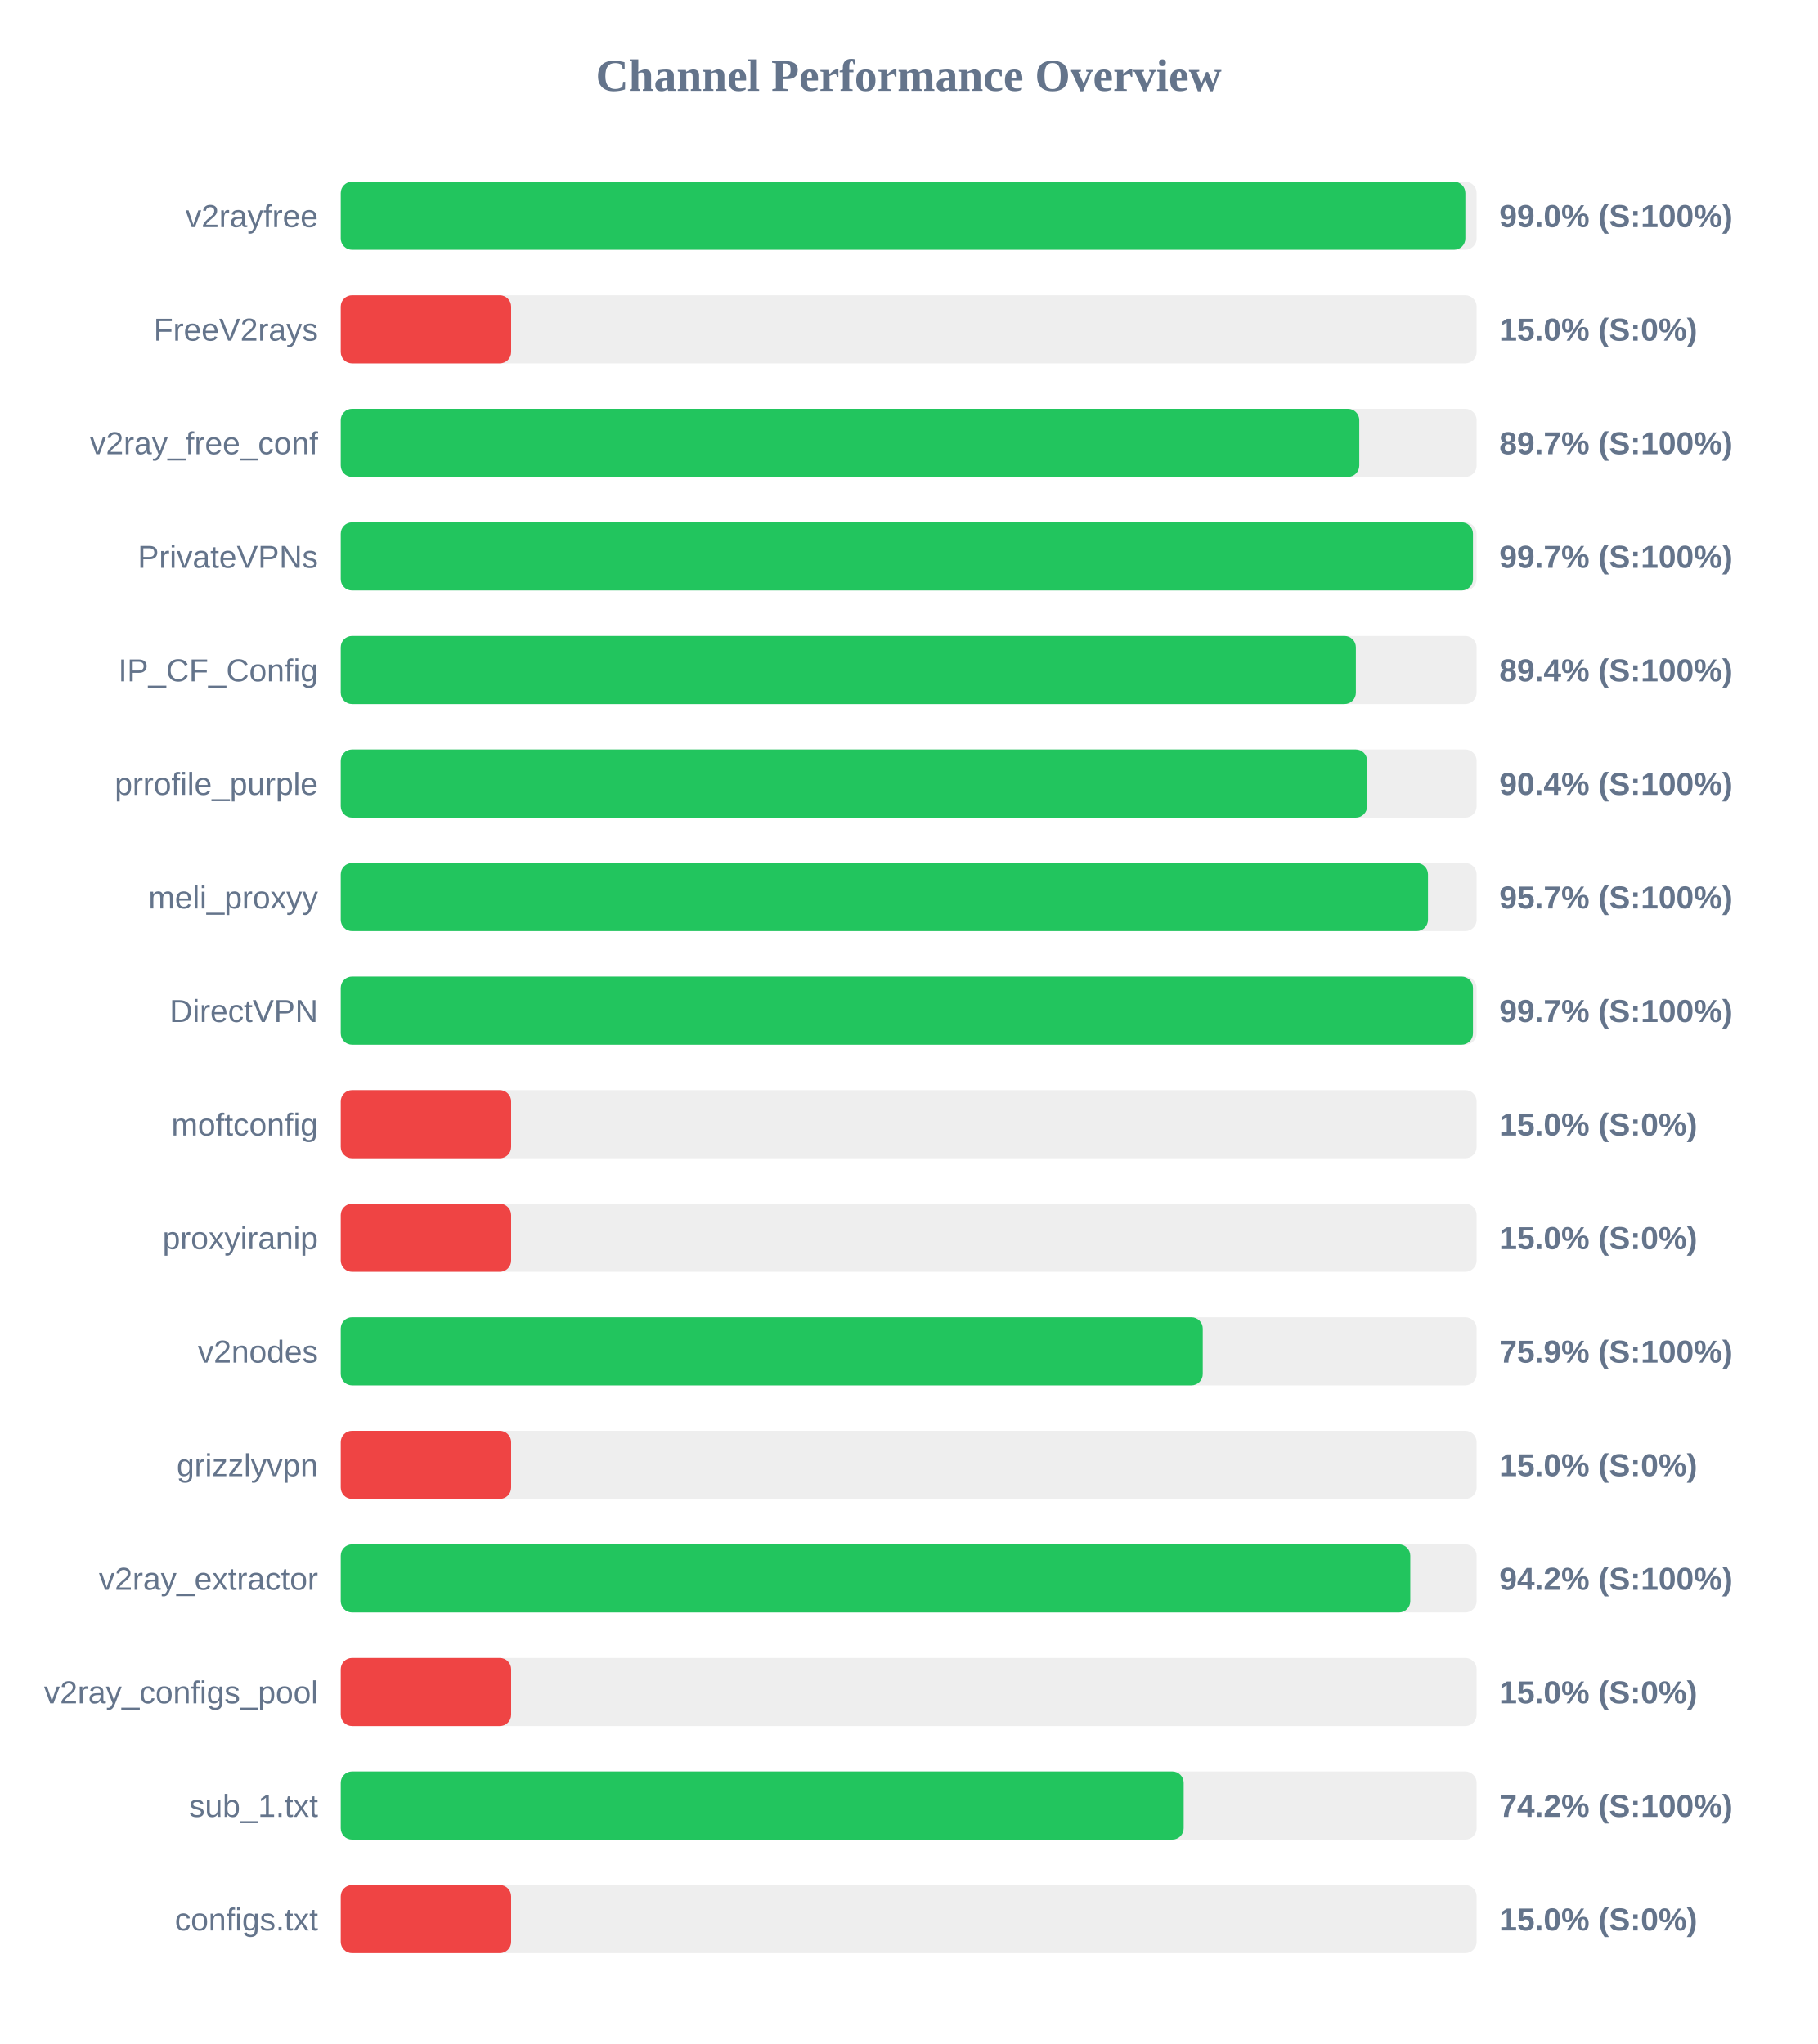
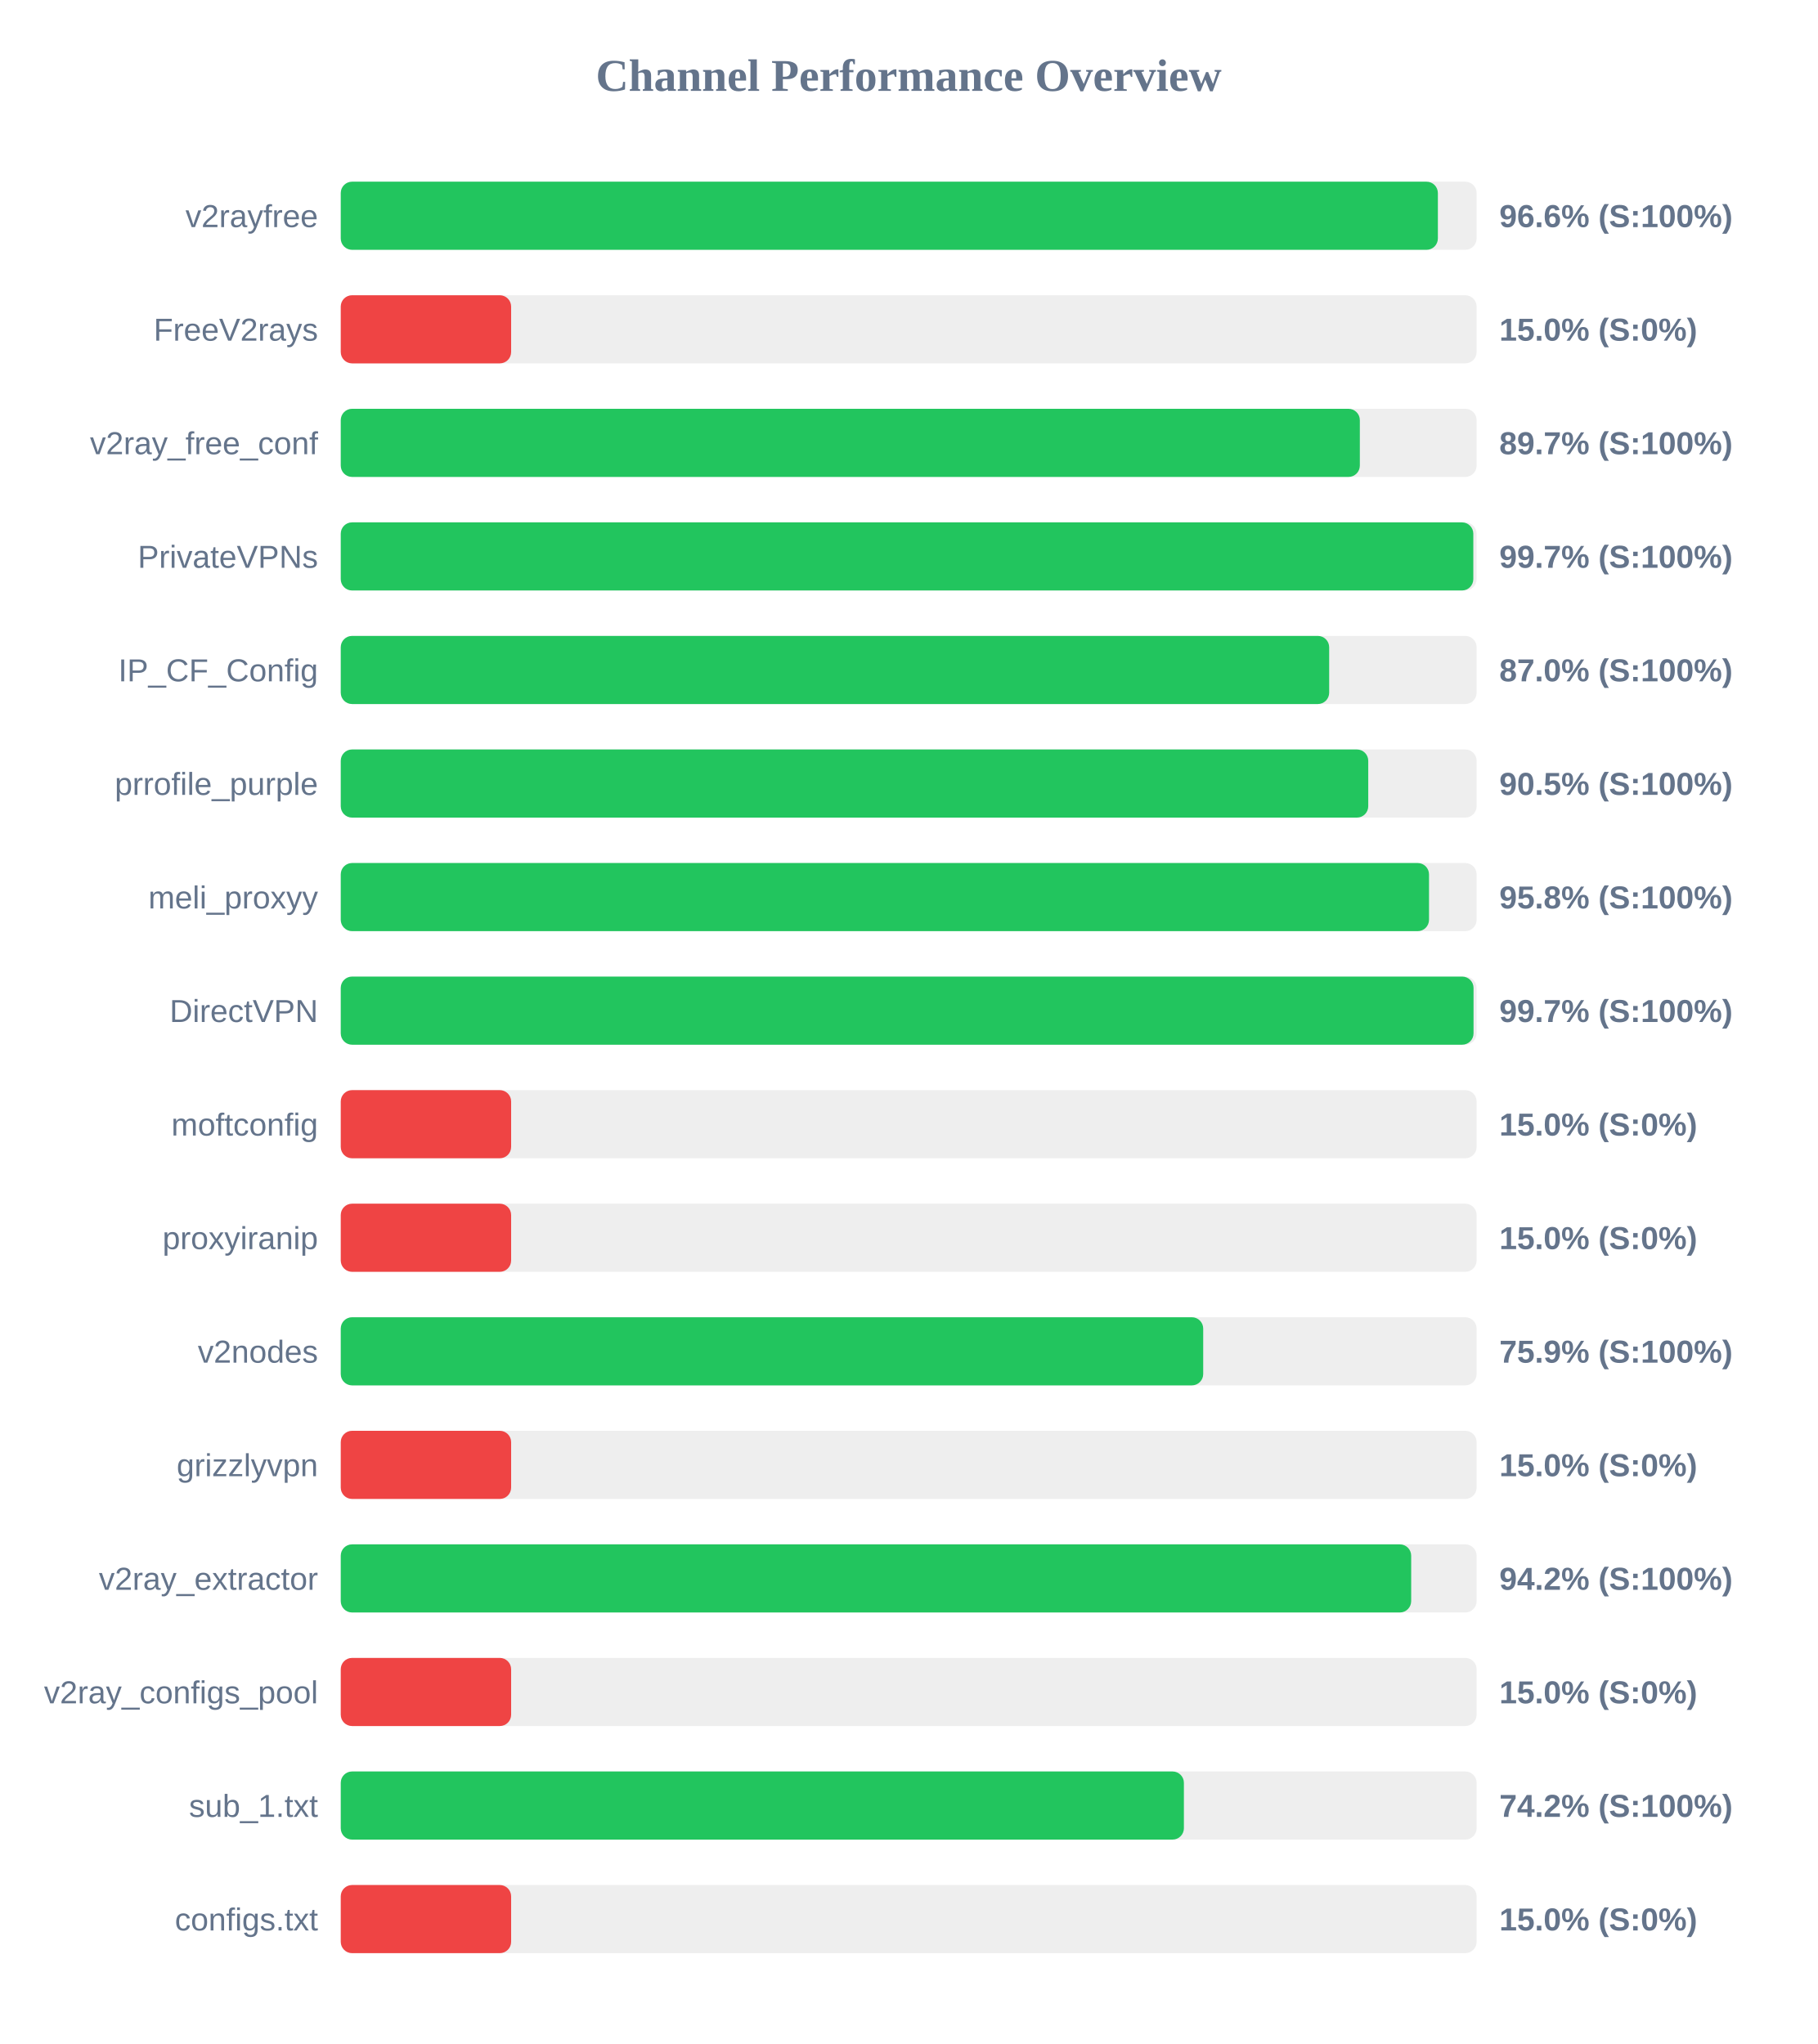
<svg xmlns="http://www.w3.org/2000/svg" width="800" height="900" version="1.1">
  <style>
        .row { font: 14px Arial; fill: #64748b; }
        .score { font: bold 14px Arial; fill: #64748b; }
    </style>
  <text x="400" y="40" text-anchor="middle" font-size="20px" font-weight="bold" fill="#64748b">Channel Performance Overview</text>
  <rect x="150" y="80" width="500" height="30" fill="#eee" rx="5" />
-   <rect x="150" y="80" width="495.05" height="30" fill="#22c55e" rx="5" />
+   <rect x="150" y="80" width="482.95" height="30" fill="#22c55e" rx="5" />
  <text x="140" y="100" text-anchor="end" class="row">v2rayfree</text>
-   <text x="660" y="100" text-anchor="start" class="score">99.0% (S:100%)</text>
+   <text x="660" y="100" text-anchor="start" class="score">96.6% (S:100%)</text>
  <rect x="150" y="130" width="500" height="30" fill="#eee" rx="5" />
  <rect x="150" y="130" width="75.0" height="30" fill="#ef4444" rx="5" />
  <text x="140" y="150" text-anchor="end" class="row">FreeV2rays</text>
  <text x="660" y="150" text-anchor="start" class="score">15.0% (S:0%)</text>
  <rect x="150" y="180" width="500" height="30" fill="#eee" rx="5" />
-   <rect x="150" y="180" width="448.35" height="30" fill="#22c55e" rx="5" />
+   <rect x="150" y="180" width="448.6" height="30" fill="#22c55e" rx="5" />
  <text x="140" y="200" text-anchor="end" class="row">v2ray_free_conf</text>
  <text x="660" y="200" text-anchor="start" class="score">89.7% (S:100%)</text>
  <rect x="150" y="230" width="500" height="30" fill="#eee" rx="5" />
-   <rect x="150" y="230" width="498.4" height="30" fill="#22c55e" rx="5" />
+   <rect x="150" y="230" width="498.55" height="30" fill="#22c55e" rx="5" />
  <text x="140" y="250" text-anchor="end" class="row">PrivateVPNs</text>
  <text x="660" y="250" text-anchor="start" class="score">99.7% (S:100%)</text>
  <rect x="150" y="280" width="500" height="30" fill="#eee" rx="5" />
-   <rect x="150" y="280" width="446.85" height="30" fill="#22c55e" rx="5" />
+   <rect x="150" y="280" width="435.1" height="30" fill="#22c55e" rx="5" />
  <text x="140" y="300" text-anchor="end" class="row">IP_CF_Config</text>
-   <text x="660" y="300" text-anchor="start" class="score">89.4% (S:100%)</text>
+   <text x="660" y="300" text-anchor="start" class="score">87.0% (S:100%)</text>
  <rect x="150" y="330" width="500" height="30" fill="#eee" rx="5" />
-   <rect x="150" y="330" width="451.8" height="30" fill="#22c55e" rx="5" />
+   <rect x="150" y="330" width="452.3" height="30" fill="#22c55e" rx="5" />
  <text x="140" y="350" text-anchor="end" class="row">prrofile_purple</text>
-   <text x="660" y="350" text-anchor="start" class="score">90.4% (S:100%)</text>
+   <text x="660" y="350" text-anchor="start" class="score">90.5% (S:100%)</text>
  <rect x="150" y="380" width="500" height="30" fill="#eee" rx="5" />
-   <rect x="150" y="380" width="478.6" height="30" fill="#22c55e" rx="5" />
+   <rect x="150" y="380" width="479.05" height="30" fill="#22c55e" rx="5" />
  <text x="140" y="400" text-anchor="end" class="row">meli_proxyy</text>
-   <text x="660" y="400" text-anchor="start" class="score">95.7% (S:100%)</text>
+   <text x="660" y="400" text-anchor="start" class="score">95.8% (S:100%)</text>
  <rect x="150" y="430" width="500" height="30" fill="#eee" rx="5" />
-   <rect x="150" y="430" width="498.4" height="30" fill="#22c55e" rx="5" />
+   <rect x="150" y="430" width="498.65" height="30" fill="#22c55e" rx="5" />
  <text x="140" y="450" text-anchor="end" class="row">DirectVPN</text>
  <text x="660" y="450" text-anchor="start" class="score">99.7% (S:100%)</text>
  <rect x="150" y="480" width="500" height="30" fill="#eee" rx="5" />
  <rect x="150" y="480" width="75.0" height="30" fill="#ef4444" rx="5" />
  <text x="140" y="500" text-anchor="end" class="row">moftconfig</text>
  <text x="660" y="500" text-anchor="start" class="score">15.0% (S:0%)</text>
  <rect x="150" y="530" width="500" height="30" fill="#eee" rx="5" />
  <rect x="150" y="530" width="75.0" height="30" fill="#ef4444" rx="5" />
  <text x="140" y="550" text-anchor="end" class="row">proxyiranip</text>
  <text x="660" y="550" text-anchor="start" class="score">15.0% (S:0%)</text>
  <rect x="150" y="580" width="500" height="30" fill="#eee" rx="5" />
-   <rect x="150" y="580" width="379.45" height="30" fill="#22c55e" rx="5" />
+   <rect x="150" y="580" width="379.65" height="30" fill="#22c55e" rx="5" />
  <text x="140" y="600" text-anchor="end" class="row">v2nodes</text>
  <text x="660" y="600" text-anchor="start" class="score">75.9% (S:100%)</text>
  <rect x="150" y="630" width="500" height="30" fill="#eee" rx="5" />
  <rect x="150" y="630" width="75.0" height="30" fill="#ef4444" rx="5" />
  <text x="140" y="650" text-anchor="end" class="row">grizzlyvpn</text>
  <text x="660" y="650" text-anchor="start" class="score">15.0% (S:0%)</text>
  <rect x="150" y="680" width="500" height="30" fill="#eee" rx="5" />
-   <rect x="150" y="680" width="470.8" height="30" fill="#22c55e" rx="5" />
+   <rect x="150" y="680" width="471.2" height="30" fill="#22c55e" rx="5" />
  <text x="140" y="700" text-anchor="end" class="row">v2ray_extractor</text>
  <text x="660" y="700" text-anchor="start" class="score">94.2% (S:100%)</text>
  <rect x="150" y="730" width="500" height="30" fill="#eee" rx="5" />
  <rect x="150" y="730" width="75.0" height="30" fill="#ef4444" rx="5" />
  <text x="140" y="750" text-anchor="end" class="row">v2ray_configs_pool</text>
  <text x="660" y="750" text-anchor="start" class="score">15.0% (S:0%)</text>
  <rect x="150" y="780" width="500" height="30" fill="#eee" rx="5" />
-   <rect x="150" y="780" width="371.05" height="30" fill="#22c55e" rx="5" />
+   <rect x="150" y="780" width="371.15" height="30" fill="#22c55e" rx="5" />
  <text x="140" y="800" text-anchor="end" class="row">sub_1.txt</text>
  <text x="660" y="800" text-anchor="start" class="score">74.2% (S:100%)</text>
  <rect x="150" y="830" width="500" height="30" fill="#eee" rx="5" />
  <rect x="150" y="830" width="75.0" height="30" fill="#ef4444" rx="5" />
  <text x="140" y="850" text-anchor="end" class="row">configs.txt</text>
  <text x="660" y="850" text-anchor="start" class="score">15.0% (S:0%)</text>
</svg>
